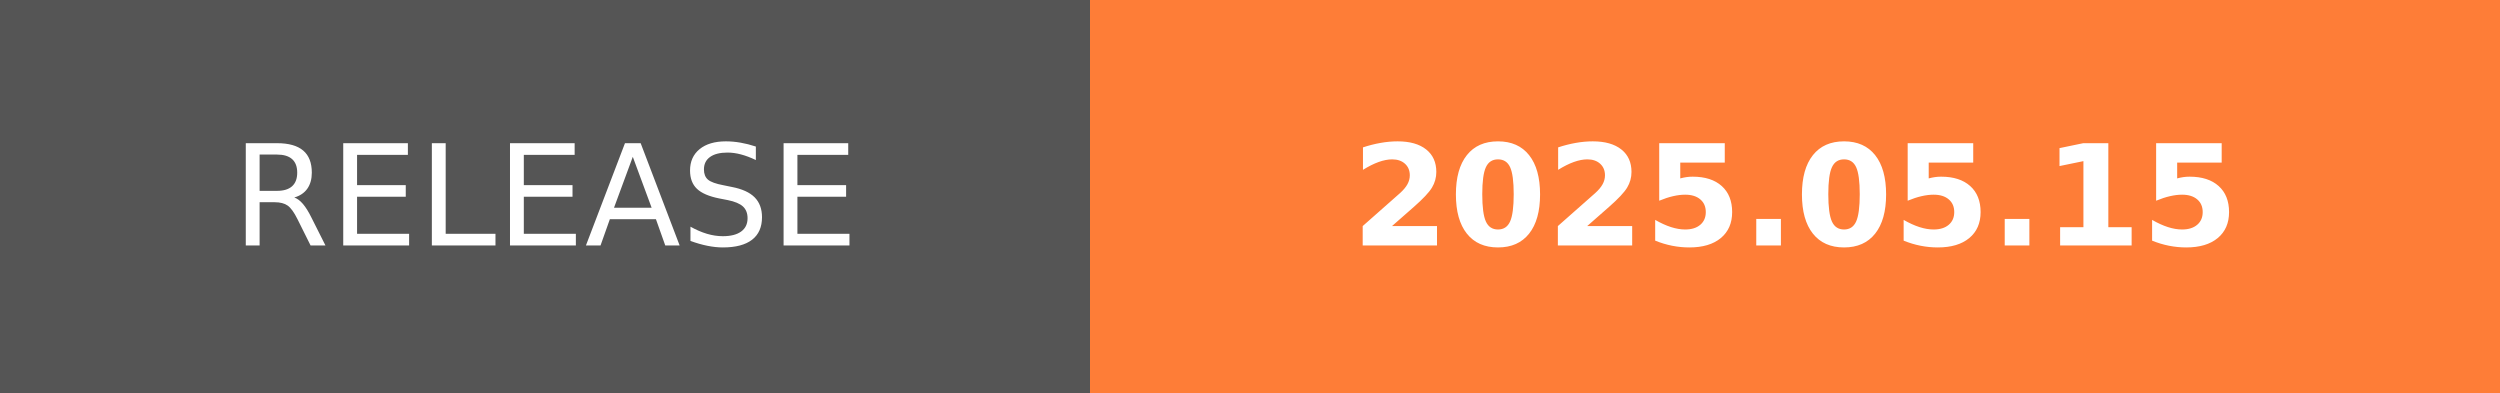
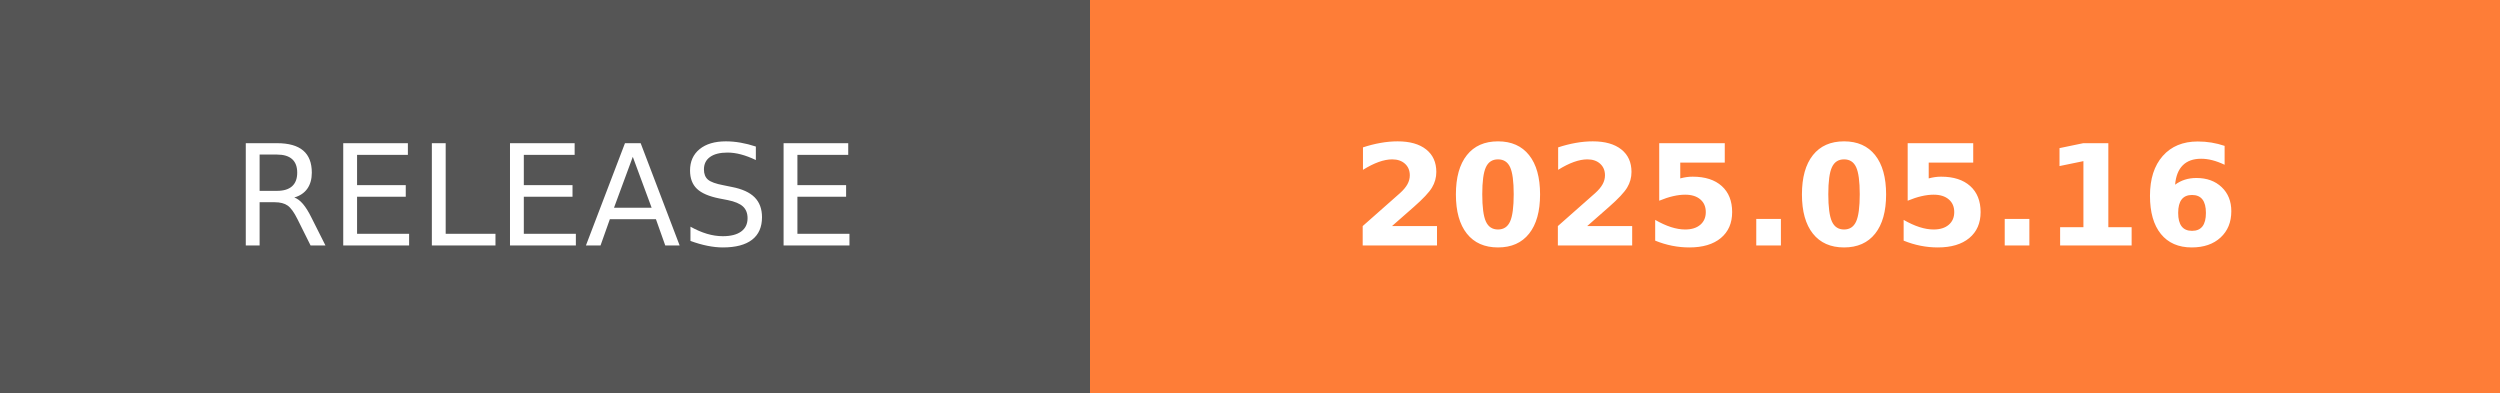
- <svg xmlns="http://www.w3.org/2000/svg" width="178.25" height="28" role="img" aria-label="RELEASE: 2025.05.15">
+ <svg xmlns="http://www.w3.org/2000/svg" width="178.25" height="28" role="img" aria-label="RELEASE: 2025.05.16">
  <g shape-rendering="crispEdges">
    <rect width="77.75" height="28" fill="#555" />
    <rect x="77.75" width="100.5" height="28" fill="#fe7d37" />
  </g>
  <g fill="#fff" text-anchor="middle" font-family="Verdana,Geneva,DejaVu Sans,sans-serif" text-rendering="geometricPrecision" font-size="100">
    <text transform="scale(.1)" x="388.75" y="175" textLength="537.5" fill="#fff">RELEASE</text>
-     <text transform="scale(.1)" x="1280" y="175" textLength="765" fill="#fff" font-weight="bold">2025.05.15</text>
+     <text transform="scale(.1)" x="1280" y="175" textLength="765" fill="#fff" font-weight="bold">2025.05.16</text>
  </g>
</svg>
